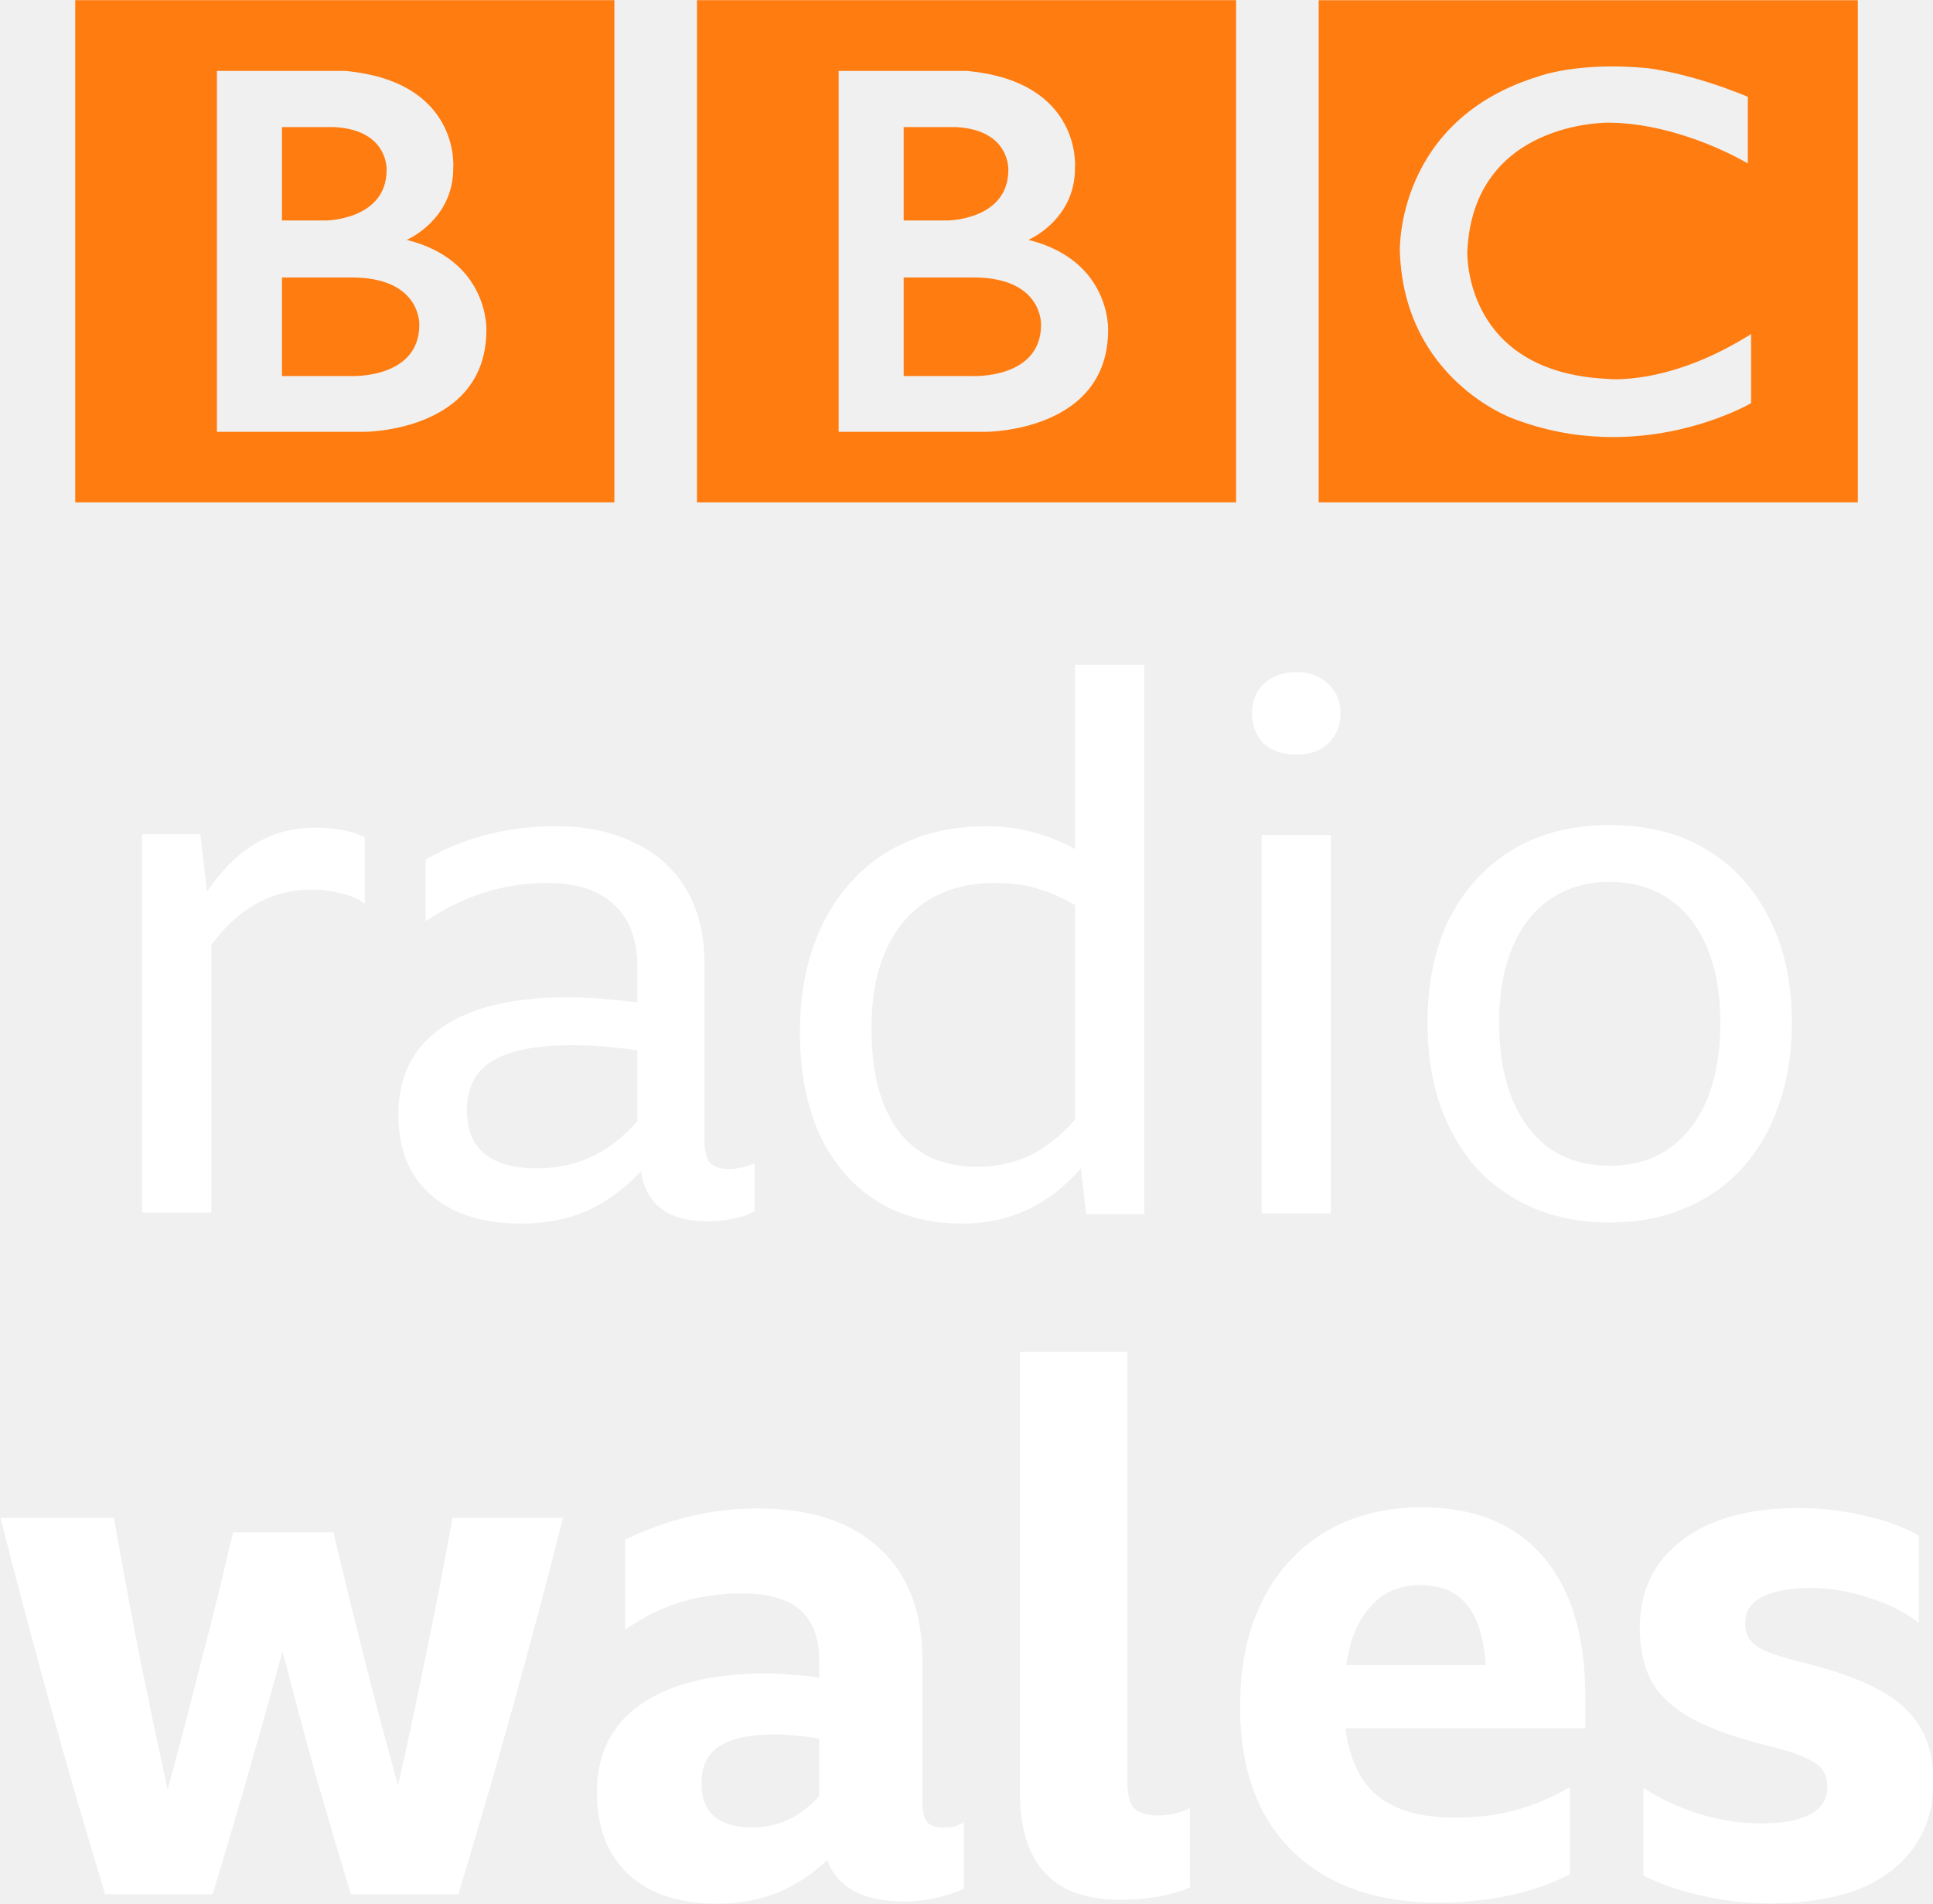
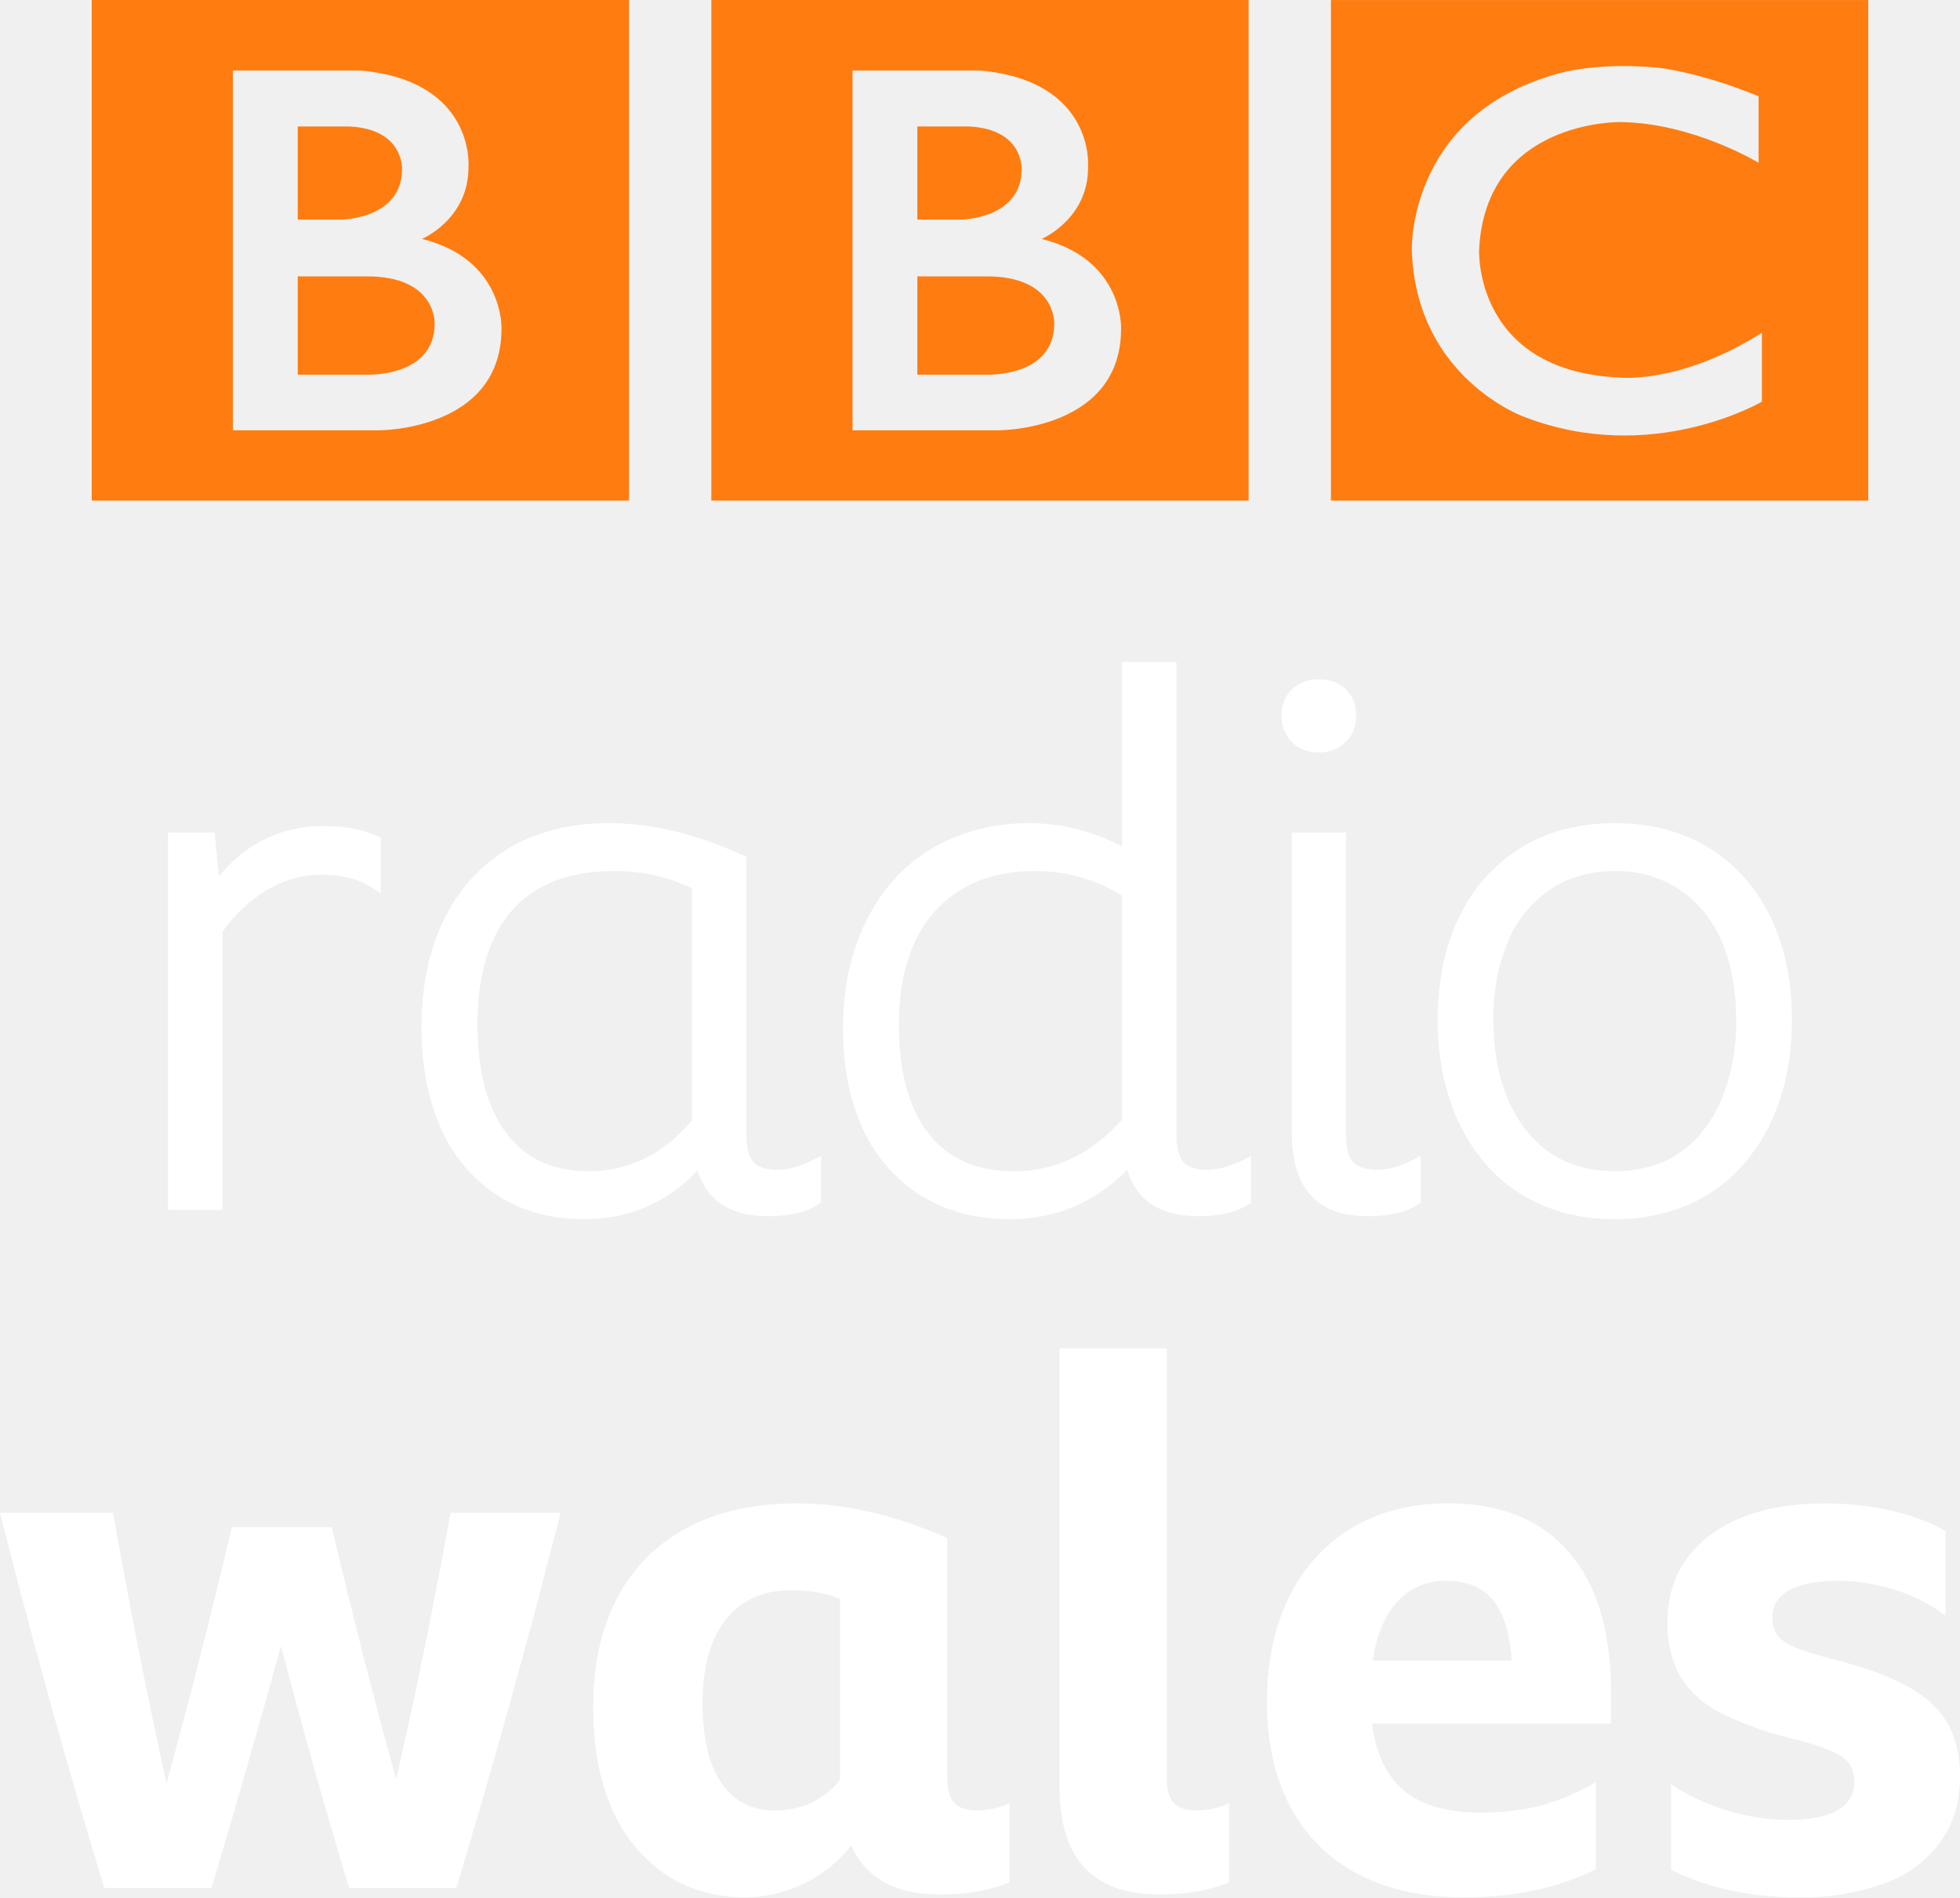
- <svg xmlns="http://www.w3.org/2000/svg" width="800" height="787.97" version="1.0" viewBox="0 0 800 787.97">
+ <svg xmlns="http://www.w3.org/2000/svg" width="800" height="774.48" version="1.0" viewBox="0 0 800 774.48">
  <link href="" rel="stylesheet" type="text/css" />
  <style type="text/css" />
-   <g transform="matrix(3.3531 0 0 3.3531 -270.61 -1810)">
-     <g transform="matrix(.39795 0 0 .39795 2.0012 400.84)" fill="#ff7c10">
-       <g transform="matrix(1.8491,0,0,1.8282,170,-1373.3)" fill="#ff7c10">
-         <g transform="matrix(.82302 0 0 -.82302 189.64 997.28)">
-           <path d="m0 0c0-11.25-14-10.583-14-10.583h-14v20.333h14c14.417 0.083 14-9.75 14-9.75m-28 40.75h10.667c11.083-0.584 10.666-8.833 10.666-8.833 0-10.25-12.25-10.417-12.25-10.417h-9.083zm25.417-23.25s9.583 4.083 9.5 14.917c0 0 1.457 17.749-22.063 19.916h-26.104v-74.416h29.917s25-0.084 25 21c0 0 0.583 14.333-16.25 18.583m-67.545 49.416h109.88v-103.54h-109.88z" fill="#ff7c10" />
-         </g>
-         <g transform="matrix(.82302 0 0 -.82302 85.355 997.28)">
-           <path d="m0 0c0-11.25-14-10.583-14-10.583h-14v20.333h14c14.417 0.083 14-9.75 14-9.75m-28 40.75h10.667c11.083-0.584 10.666-8.833 10.666-8.833 0-10.25-12.25-10.417-12.25-10.417h-9.083zm25.417-23.25s9.583 4.083 9.5 14.917c0 0 1.457 17.749-22.063 19.916h-26.104v-74.416h29.917s25-0.084 25 21c0 0 0.583 14.333-16.25 18.583m-67.545 49.416h109.88v-103.54h-109.88z" fill="#ff7c10" />
-         </g>
-         <g transform="matrix(.82302 0 0 -.82302 308.19 958.6)">
-           <path d="m0 0v-13.75s-13.417 8.25-28.25 8.417c0 0-27.666 0.54-28.916-26.522 0 0-1-24.895 28.583-26.312 0 0 12.417-1.5 29.25 9.25v-14.25s-22.583-13.416-48.75-3.083c0 0-22 8.04-22.834 34.395 0 0-0.917 27.105 28.417 36.105 0 0 7.834 3 21.917 1.667 0 0 8.416-0.834 20.583-5.917m-87.461-83.627h109.88v103.54h-109.88z" fill="#ff7c10" />
-         </g>
+   <path d="m142.49 770.61c-9.876-32.736-19.151-65.65-27.821-98.726-9.044 33.024-18.494 65.934-28.347 98.726h-43.761c-7.721-25.318-15.115-50.735-22.181-76.244-7.07-25.553-13.863-51.182-20.377-76.883h46.13c6.505 36.992 13.788 73.844 21.843 110.53 4.737-17.294 9.324-34.663 13.76-51.995s8.722-34.889 12.858-52.634h40.791c4.136 17.369 8.384 34.588 12.707 51.732 4.361 17.144 8.873 34.212 13.61 51.13 8.255-36.072 15.651-72.335 22.181-108.76h44.927c-13.037 51.356-27.227 102.41-42.558 153.13zm330.47 2.632c-26.994 0-40.491-14.662-40.491-43.987v-178.88h43.724v175.01c0 4.925 0.94 8.422 2.82 10.527 1.88 2.03 5.075 3.083 9.624 3.083 2.189 0 4.371-0.259 6.504-0.752 2.238-0.517 4.417-1.26 6.504-2.218v32.22c-7.707 3.383-17.294 5.038-28.686 5.038zm-60.905-5c-7.67 3.384-17.256 5.038-28.648 5.038-18.084 0-29.964-6.767-35.942-19.926-10.427 13.13-26.206 20.875-42.972 21.091-12.632 0-23.61-3.158-32.971-9.436-9.656-6.659-17.198-15.95-21.73-26.768-5.113-11.504-7.669-25.264-7.669-41.243 0-17.52 3.271-32.52 9.888-44.927s16.129-21.918 28.535-28.535c12.407-6.579 27.37-9.888 44.927-9.888 19.512 0 39.889 4.737 61.168 14.174v97.749c0.038 4.812 0.94 8.271 2.82 10.301 1.88 2.068 5.075 3.12 9.587 3.12 2.189 0 4.371-0.259 6.504-0.752 2.238-0.515 4.418-1.258 6.504-2.218zm-78.913-118.39c-3.422-0.514-6.878-0.766-10.339-0.752-11.429 0-20.302 4.023-26.58 11.993-6.316 7.971-9.474 19.362-9.474 34.137 0 14.174 2.557 25.039 7.67 32.52 4.9 7.39 13.324 11.659 22.181 11.241 4.896 0.048 9.744-0.966 14.211-2.97 4.654-2.225 8.771-5.431 12.068-9.399v-73.951c-3.125-1.316-6.393-2.262-9.737-2.82zm318.21 113.09c-15.189 7.67-33.084 11.504-53.8 11.504-16.768 0-31.129-3.158-43.16-9.436-11.794-6.082-21.439-15.635-27.633-27.37-6.391-11.918-9.624-26.242-9.624-43.01 0-12.407 1.729-23.573 5.188-33.535 3.459-9.963 8.421-18.46 14.926-25.565 6.504-7.106 14.286-12.519 23.347-16.279 9.061-3.76 19.211-5.639 30.453-5.639 21.467 0 37.934 6.692 49.363 20.001 11.429 13.309 17.144 32.332 17.144 57.183v12.707h-97.561c1.579 12.407 5.978 21.58 13.159 27.482 7.218 5.94 17.595 8.873 31.204 8.873 9.023 0 17.294-0.977 24.663-2.932 7.406-1.993 14.85-5.151 22.332-9.474zm-60.905-117.67c-7.603-0.272-14.943 2.806-20.076 8.421-5.151 5.639-8.497 13.647-10.076 24.099h56.77c-0.79-11.241-3.384-19.437-7.67-24.663-4.361-5.264-10.677-7.858-18.948-7.858zm143.05 129.18c-9.248 0-18.234-0.94-26.919-2.782-8.48-1.81-16.71-4.637-24.512-8.422v-34.889c6.88 4.512 14.512 8.083 22.933 10.64 8.346 2.556 16.542 3.835 24.663 3.835 18.121 0 27.182-5.263 27.182-15.715 0-4.512-1.729-7.895-5.151-10.151-3.459-2.256-9.399-4.512-17.896-6.767-10.806-2.353-21.284-6.014-31.204-10.903-6.944-3.358-12.787-8.627-16.843-15.189-3.622-6.723-5.399-14.285-5.151-21.918 0-10 2.594-18.61 7.82-25.866 5.226-7.256 12.595-12.858 22.181-16.768 9.549-3.948 21.054-5.903 34.438-5.903 9.023 0 17.82 0.94 26.317 2.82 8.459 1.88 16.053 4.662 22.745 8.422v34.588c-6.187-4.684-13.147-8.247-20.565-10.527-7.596-2.428-15.522-3.671-23.497-3.684-8.271 0-14.775 1.241-19.512 3.722-4.699 2.444-7.068 6.166-7.068 11.091-0.14 2.629 0.587 5.23 2.068 7.407 1.353 1.88 3.76 3.496 7.218 4.925 3.459 1.466 8.346 3.008 14.662 4.624 12.595 3.158 22.745 6.767 30.453 10.903 7.67 4.135 13.271 9.173 16.843 15.151 3.534 6.015 5.301 13.309 5.301 21.918 0 10.414-2.632 19.324-7.97 26.806-5.746 7.777-13.677 13.666-22.783 16.918-11.469 4.073-23.587 6.01-35.754 5.714z" fill="#fff" stroke-width="37.596" />
+   <path d="m132.13 337.19c8.512 0 15.867 1.344 21.84 4.032l1.456 0.635v22.885l-3.808-2.539c-2.828-1.848-5.963-3.176-9.259-3.92-3.76-0.851-7.606-1.264-11.461-1.232-7.541 0-14.859 2.053-21.803 6.123-7.225 4.391-13.456 10.24-18.293 17.173v113.49h-22.213v-154.04h19.04l1.68 17.995c5.115-6.197 10.827-10.976 16.949-14.298 7.765-4.181 16.427-6.347 25.834-6.347zm406.04-30.054c-4.035 0.139-7.95-1.386-10.827-4.219-2.842-2.873-4.381-6.787-4.256-10.827 0-4.405 1.456-8.027 4.293-10.752 2.929-2.731 6.825-4.182 10.827-4.032 4.48 0 8.213 1.344 11.05 4.032 2.837 2.725 4.293 6.347 4.293 10.715 0.13 4.04-1.41 7.956-4.256 10.827-2.97 2.881-6.991 4.42-11.126 4.256zm170.46 109.08c0-12.469-2.053-23.408-6.123-32.48-3.613-8.434-9.574-15.653-17.173-20.795-7.807-5.015-16.931-7.588-26.208-7.392-10.042 0-18.89 2.501-26.246 7.392-7.608 5.149-13.57 12.381-17.173 20.832-4.3 10.276-6.386 21.343-6.123 32.48 0 12.507 2.053 23.595 6.123 32.928 3.995 9.184 9.707 16.427 17.024 21.392 7.28 4.965 16.165 7.467 26.394 7.467 10.192 0 19.04-2.501 26.358-7.467 7.28-5.003 13.029-12.208 17.024-21.392 4.276-10.454 6.36-21.674 6.123-32.965zm13.888-42.186c5.899 12.058 8.885 26.246 8.885 42.186 0 12.17-1.717 23.333-5.115 33.226-3.138 9.449-8.083 18.198-14.56 25.76-6.28 7.199-14.103 12.891-22.885 16.651-9.407 3.938-19.52 5.907-29.717 5.787-10.864 0-20.869-1.941-29.755-5.787-8.781-3.746-16.603-9.425-22.885-16.613-6.482-7.558-11.427-16.308-14.56-25.76-3.526-10.718-5.254-21.945-5.115-33.226 0-15.979 2.987-30.165 8.885-42.187 5.542-11.641 14.332-21.43 25.312-28.187 10.827-6.571 23.632-9.893 38.08-9.893 14.485 0 27.328 3.36 38.117 9.893 10.827 6.571 19.339 16.053 25.312 28.187zm-482.27 104.05c8.213 0 15.979-1.792 23.146-5.339 6.944-3.435 13.365-8.587 19.04-15.419v-94.714c-4.834-2.317-9.903-4.107-15.12-5.339-5.608-1.188-11.329-1.764-17.061-1.717-17.995 0-31.845 5.376-41.179 15.941-9.445 10.64-14.186 26.282-14.186 46.517 0 19.301 3.995 34.347 11.947 44.726 7.877 10.341 18.816 15.306 33.413 15.306zm83.851-1.568c2.352-0.635 4.853-1.605 7.467-2.875l3.509-1.792v19.04l-1.083 0.747c-2.842 1.833-6.011 3.1-9.333 3.733-3.639 0.721-7.341 1.071-11.05 1.045-10.416 0-18.293-2.875-23.445-8.587-2.525-2.911-4.386-6.338-5.451-10.042-12.469 13.178-28 19.861-46.219 19.861-13.515 0-25.424-3.248-35.355-9.632-10.186-6.67-18.204-16.168-23.072-27.328-5.301-11.574-8.027-25.461-8.027-41.216 0-16.949 3.099-31.845 9.221-44.24 6.16-12.507 15.083-22.288 26.507-29.045 11.349-6.757 25.088-10.192 40.693-10.192 8.773 0 17.659 1.083 26.432 3.173 9.73 2.41 19.206 5.748 28.299 9.968l1.456 0.635v113.49c0 5.189 0.971 8.923 2.912 11.088 1.867 2.053 5.04 3.136 9.557 3.136 2.36-0.013 4.707-0.339 6.981-0.971zm133.88-110.88c-10.613-6.656-22.902-10.152-35.429-10.08-11.797 0-21.952 2.501-30.128 7.467-8.277 5.035-14.857 12.434-18.89 21.243-4.405 9.333-6.645 20.757-6.645 34.011 0 19.339 4.107 34.347 12.245 44.576 8.101 10.229 19.526 15.232 34.907 15.232 16.725 0 31.51-7.093 43.941-21.094zm41.626 110.88c2.389-0.635 4.853-1.605 7.467-2.875l3.547-1.792v19.04l-1.12 0.747c-2.843 1.832-6.011 3.099-9.333 3.733-3.639 0.721-7.341 1.071-11.05 1.045-10.416 0-18.293-2.875-23.445-8.587-2.597-2.993-4.497-6.525-5.563-10.341-13.142 13.365-29.232 20.16-47.824 20.16-13.925 0-26.133-3.248-36.362-9.632-10.375-6.537-18.604-15.974-23.67-27.141-5.413-11.536-8.176-25.387-8.176-41.104 0-12.544 1.829-24.08 5.413-34.272 3.621-10.229 8.811-19.152 15.493-26.507 6.645-7.392 14.784-13.142 24.192-17.061 22.336-9.041 47.529-7.728 68.805 3.584v-75.264h22.213v193.16c0 5.152 0.971 8.811 2.875 10.939 1.867 2.053 5.077 3.136 9.595 3.136 2.347-0.017 4.682-0.343 6.944-0.971zm69.253 0c2.389-0.597 4.853-1.605 7.467-2.875l3.547-1.792v19.04l-1.12 0.747c-2.842 1.833-6.011 3.101-9.333 3.733-3.627 0.719-7.317 1.069-11.014 1.045-10.454 0-18.331-2.875-23.483-8.587-5.077-5.6-7.653-14.186-7.653-25.461v-122.57h22.138v123.42c0 5.227 0.971 8.96 2.912 11.126 1.867 2.053 5.077 3.136 9.595 3.136 2.347-0.017 4.682-0.343 6.944-0.971z" fill="#fff" stroke-width="37.334" />
+   <g transform="matrix(1.3115 0 0 1.3115 -252.54 -458.03)" fill="#ff7c10">
+     <g transform="matrix(1.8491,0,0,1.8282,170,-1373.3)" fill="#ff7c10">
+       <g transform="matrix(.82302 0 0 -.82302 189.64 997.28)">
+         <path d="m0 0c0-11.25-14-10.583-14-10.583h-14v20.333h14c14.417 0.083 14-9.75 14-9.75m-28 40.75h10.667c11.083-0.584 10.666-8.833 10.666-8.833 0-10.25-12.25-10.417-12.25-10.417h-9.083zm25.417-23.25s9.583 4.083 9.5 14.917c0 0 1.457 17.749-22.063 19.916h-26.104v-74.416h29.917s25-0.084 25 21c0 0 0.583 14.333-16.25 18.583m-67.545 49.416h109.88v-103.54h-109.88z" fill="#ff7c10" />
      </g>
-     </g>
-     <g transform="matrix(2.2757 0 0 2.2757 2724.4 -1663.4)" fill="#fff" stroke-width="1px" aria-label="radio">
-       <path d="m-1144.8 1016.4q-3.24 0-5.44 3v14.52h-3.76v-20.52h3.16l0.36 3.12q2.32-3.48 5.84-3.48 1.64 0 2.72 0.52v3.6q-0.56-0.4-1.32-0.56-0.72-0.2-1.56-0.2z" />
-       <path d="m-1123.3 1034.4q-3.24 0-3.64-2.72-1.36 1.44-2.96 2.16-1.6 0.68-3.52 0.68-3.16 0-4.92-1.56t-1.76-4.36q0-3.08 2.36-4.72t6.84-1.64q0.84 0 1.84 0.08t1.92 0.2v-1.96q0-2.2-1.28-3.36-1.24-1.16-3.6-1.16-1.8 0-3.4 0.52-1.6 0.48-3.2 1.56v-3.36q1.64-0.92 3.4-1.36 1.8-0.44 3.6-0.44 2.56 0 4.36 0.92 1.84 0.88 2.8 2.56 0.96 1.64 0.96 3.96v9.6q0 0.8 0.28 1.2 0.32 0.36 1.04 0.36 0.68 0 1.4-0.32v2.6q-0.44 0.28-1.12 0.4-0.68 0.16-1.4 0.16zm-13.08-6.04q0 3.16 3.8 3.16 3.24 0 5.44-2.56v-3.84q-0.8-0.12-1.72-0.2t-1.8-0.08q-2.92 0-4.32 0.84t-1.4 2.68z" />
-       <path d="m-1102.8 1034-0.28-2.48q-2.6 3-6.44 3-2.72 0-4.72-1.28-1.96-1.28-3.04-3.6-1.04-2.36-1.04-5.52 0-2.56 0.72-4.6 0.72-2.08 2.04-3.52 1.32-1.48 3.16-2.24 1.88-0.8 4.2-0.8 2.52 0 4.8 1.24v-10h3.76v29.8zm-11.64-10.08q0 3.64 1.48 5.6 1.48 1.92 4.24 1.92 1.52 0 2.84-0.6 1.32-0.64 2.48-1.96v-11.64q-1.12-0.64-2.12-0.92t-2.2-0.28q-3.2 0-4.96 2.08t-1.76 5.8z" />
-       <path d="m-1091.4 1004.6q1.08 0 1.72 0.64 0.68 0.6 0.68 1.6t-0.68 1.64q-0.64 0.6-1.72 0.6t-1.76-0.6q-0.64-0.64-0.64-1.64t0.64-1.6q0.68-0.64 1.76-0.64zm-1.88 8.84h3.76v20.52h-3.76z" />
-       <path d="m-1074.4 1012.9q3.04 0 5.24 1.32t3.4 3.72q1.24 2.4 1.24 5.68 0 2.48-0.72 4.48-0.68 2-2 3.44-1.28 1.4-3.12 2.16-1.8 0.76-4.04 0.76t-4.08-0.76q-1.8-0.76-3.12-2.16-1.28-1.44-2-3.44-0.68-2-0.68-4.48 0-3.28 1.2-5.68 1.24-2.4 3.44-3.72t5.24-1.32zm0 18.48q1.88 0 3.2-0.92 1.36-0.96 2.08-2.68 0.72-1.76 0.72-4.16 0-2.36-0.72-4.08t-2.08-2.64-3.2-0.92-3.2 0.92-2.08 2.64-0.72 4.08q0 2.4 0.72 4.16 0.72 1.72 2.04 2.68 1.36 0.92 3.24 0.92z" />
-     </g>
-     <g transform="matrix(2.2427 0 0 2.2427 2675.3 -1545.3)" fill="#fff" stroke-width="1px" aria-label="wales">
-       <path d="m-1137.6 1034q-1-3.32-1.96-6.64-0.92-3.36-1.8-6.72-0.92 3.36-1.88 6.72-0.96 3.32-1.96 6.64h-5.92q-1.56-5.12-3-10.32t-2.76-10.4h6.24q0.68 3.84 1.4 7.56 0.76 3.72 1.56 7.4 0.96-3.52 1.84-7.04 0.92-3.52 1.76-7.12h5.52q0.84 3.52 1.72 7t1.84 6.92q0.84-3.68 1.56-7.32 0.76-3.64 1.44-7.4h6.08q-1.32 5.2-2.76 10.4-1.44 5.16-3 10.32z" />
-       <path d="m-1107.1 1034.4q-3.44 0-4.28-2.28-1.28 1.2-2.76 1.8t-3.28 0.6q-3.12 0-4.88-1.6-1.76-1.64-1.76-4.52 0-3.16 2.4-4.84 2.44-1.72 7-1.72 0.64 0 1.36 0.08 0.76 0.04 1.48 0.16v-0.92q0-1.88-1.04-2.8t-3.2-0.92q-1.8 0-3.4 0.48-1.56 0.48-3.04 1.52v-4.96q1.72-0.84 3.56-1.28t3.72-0.44q4.36 0 6.72 2.2 2.36 2.16 2.36 6.2v7.76q0 0.72 0.24 1.08 0.24 0.32 0.88 0.32 0.32 0 0.6-0.04 0.28-0.08 0.56-0.24v3.64q-0.64 0.32-1.52 0.52-0.84 0.2-1.72 0.2zm-11.2-6.52q0 2.44 2.8 2.44 2.12 0 3.68-1.72v-3.16q-0.56-0.12-1.2-0.16-0.6-0.08-1.2-0.08-2.08 0-3.08 0.64t-1 2.04z" />
-       <path d="m-1095.3 1034.3q-5.48 0-5.48-5.96v-24.2h5.92v23.68q0 1 0.36 1.44 0.4 0.4 1.32 0.4 0.44 0 0.88-0.08 0.44-0.12 0.88-0.32v4.36q-1.56 0.68-3.88 0.68z" />
-       <path d="m-1070.5 1032.9q-3.08 1.56-7.28 1.56-3.4 0-5.84-1.28t-3.76-3.68q-1.28-2.44-1.28-5.84 0-2.52 0.68-4.52 0.72-2.04 2.04-3.48t3.16-2.2 4.12-0.76q4.36 0 6.68 2.72 2.32 2.68 2.32 7.72v1.72h-13.2q0.32 2.52 1.76 3.72 1.48 1.2 4.24 1.2 1.84 0 3.32-0.4 1.52-0.4 3.04-1.28zm-8.24-15.92q-1.68 0-2.72 1.16-1.04 1.12-1.36 3.24h7.68q-0.16-2.28-1.04-3.32-0.88-1.08-2.56-1.08z" />
-       <path d="m-1059.5 1034.5q-1.88 0-3.64-0.4-1.76-0.36-3.32-1.12v-4.84q1.4 0.92 3.08 1.44 1.72 0.52 3.36 0.52 3.68 0 3.68-2.04 0-0.88-0.72-1.32-0.68-0.44-2.4-0.88-2.64-0.64-4.24-1.48-1.56-0.84-2.28-2.04-0.68-1.24-0.68-3 0-2.04 1.04-3.52 1.08-1.48 3-2.28 1.96-0.8 4.68-0.8 1.84 0 3.56 0.4 1.72 0.36 3.08 1.12v4.8q-1.2-0.92-2.8-1.4-1.56-0.52-3.16-0.52-1.68 0-2.64 0.48t-0.96 1.44q0 0.6 0.28 0.96t0.96 0.64q0.72 0.28 2 0.6 2.56 0.64 4.12 1.48t2.28 2.08q0.72 1.2 0.72 2.96 0 2.12-1.08 3.64t-3.08 2.32q-2 0.76-4.84 0.76z" />
+       <g transform="matrix(.82302 0 0 -.82302 85.355 997.28)">
+         <path d="m0 0c0-11.25-14-10.583-14-10.583h-14v20.333h14c14.417 0.083 14-9.75 14-9.75m-28 40.75h10.667c11.083-0.584 10.666-8.833 10.666-8.833 0-10.25-12.25-10.417-12.25-10.417h-9.083zm25.417-23.25s9.583 4.083 9.5 14.917c0 0 1.457 17.749-22.063 19.916h-26.104v-74.416h29.917s25-0.084 25 21c0 0 0.583 14.333-16.25 18.583m-67.545 49.416h109.88v-103.54h-109.88z" fill="#ff7c10" />
+       </g>
+       <g transform="matrix(.82302 0 0 -.82302 308.19 958.6)">
+         <path d="m0 0v-13.75s-13.417 8.25-28.25 8.417c0 0-27.666 0.54-28.916-26.522 0 0-1-24.895 28.583-26.312 0 0 12.417-1.5 29.25 9.25v-14.25s-22.583-13.416-48.75-3.083c0 0-22 8.04-22.834 34.395 0 0-0.917 27.105 28.417 36.105 0 0 7.834 3 21.917 1.667 0 0 8.416-0.834 20.583-5.917m-87.461-83.627h109.88v103.54h-109.88z" fill="#ff7c10" />
+       </g>
    </g>
  </g>
</svg>
